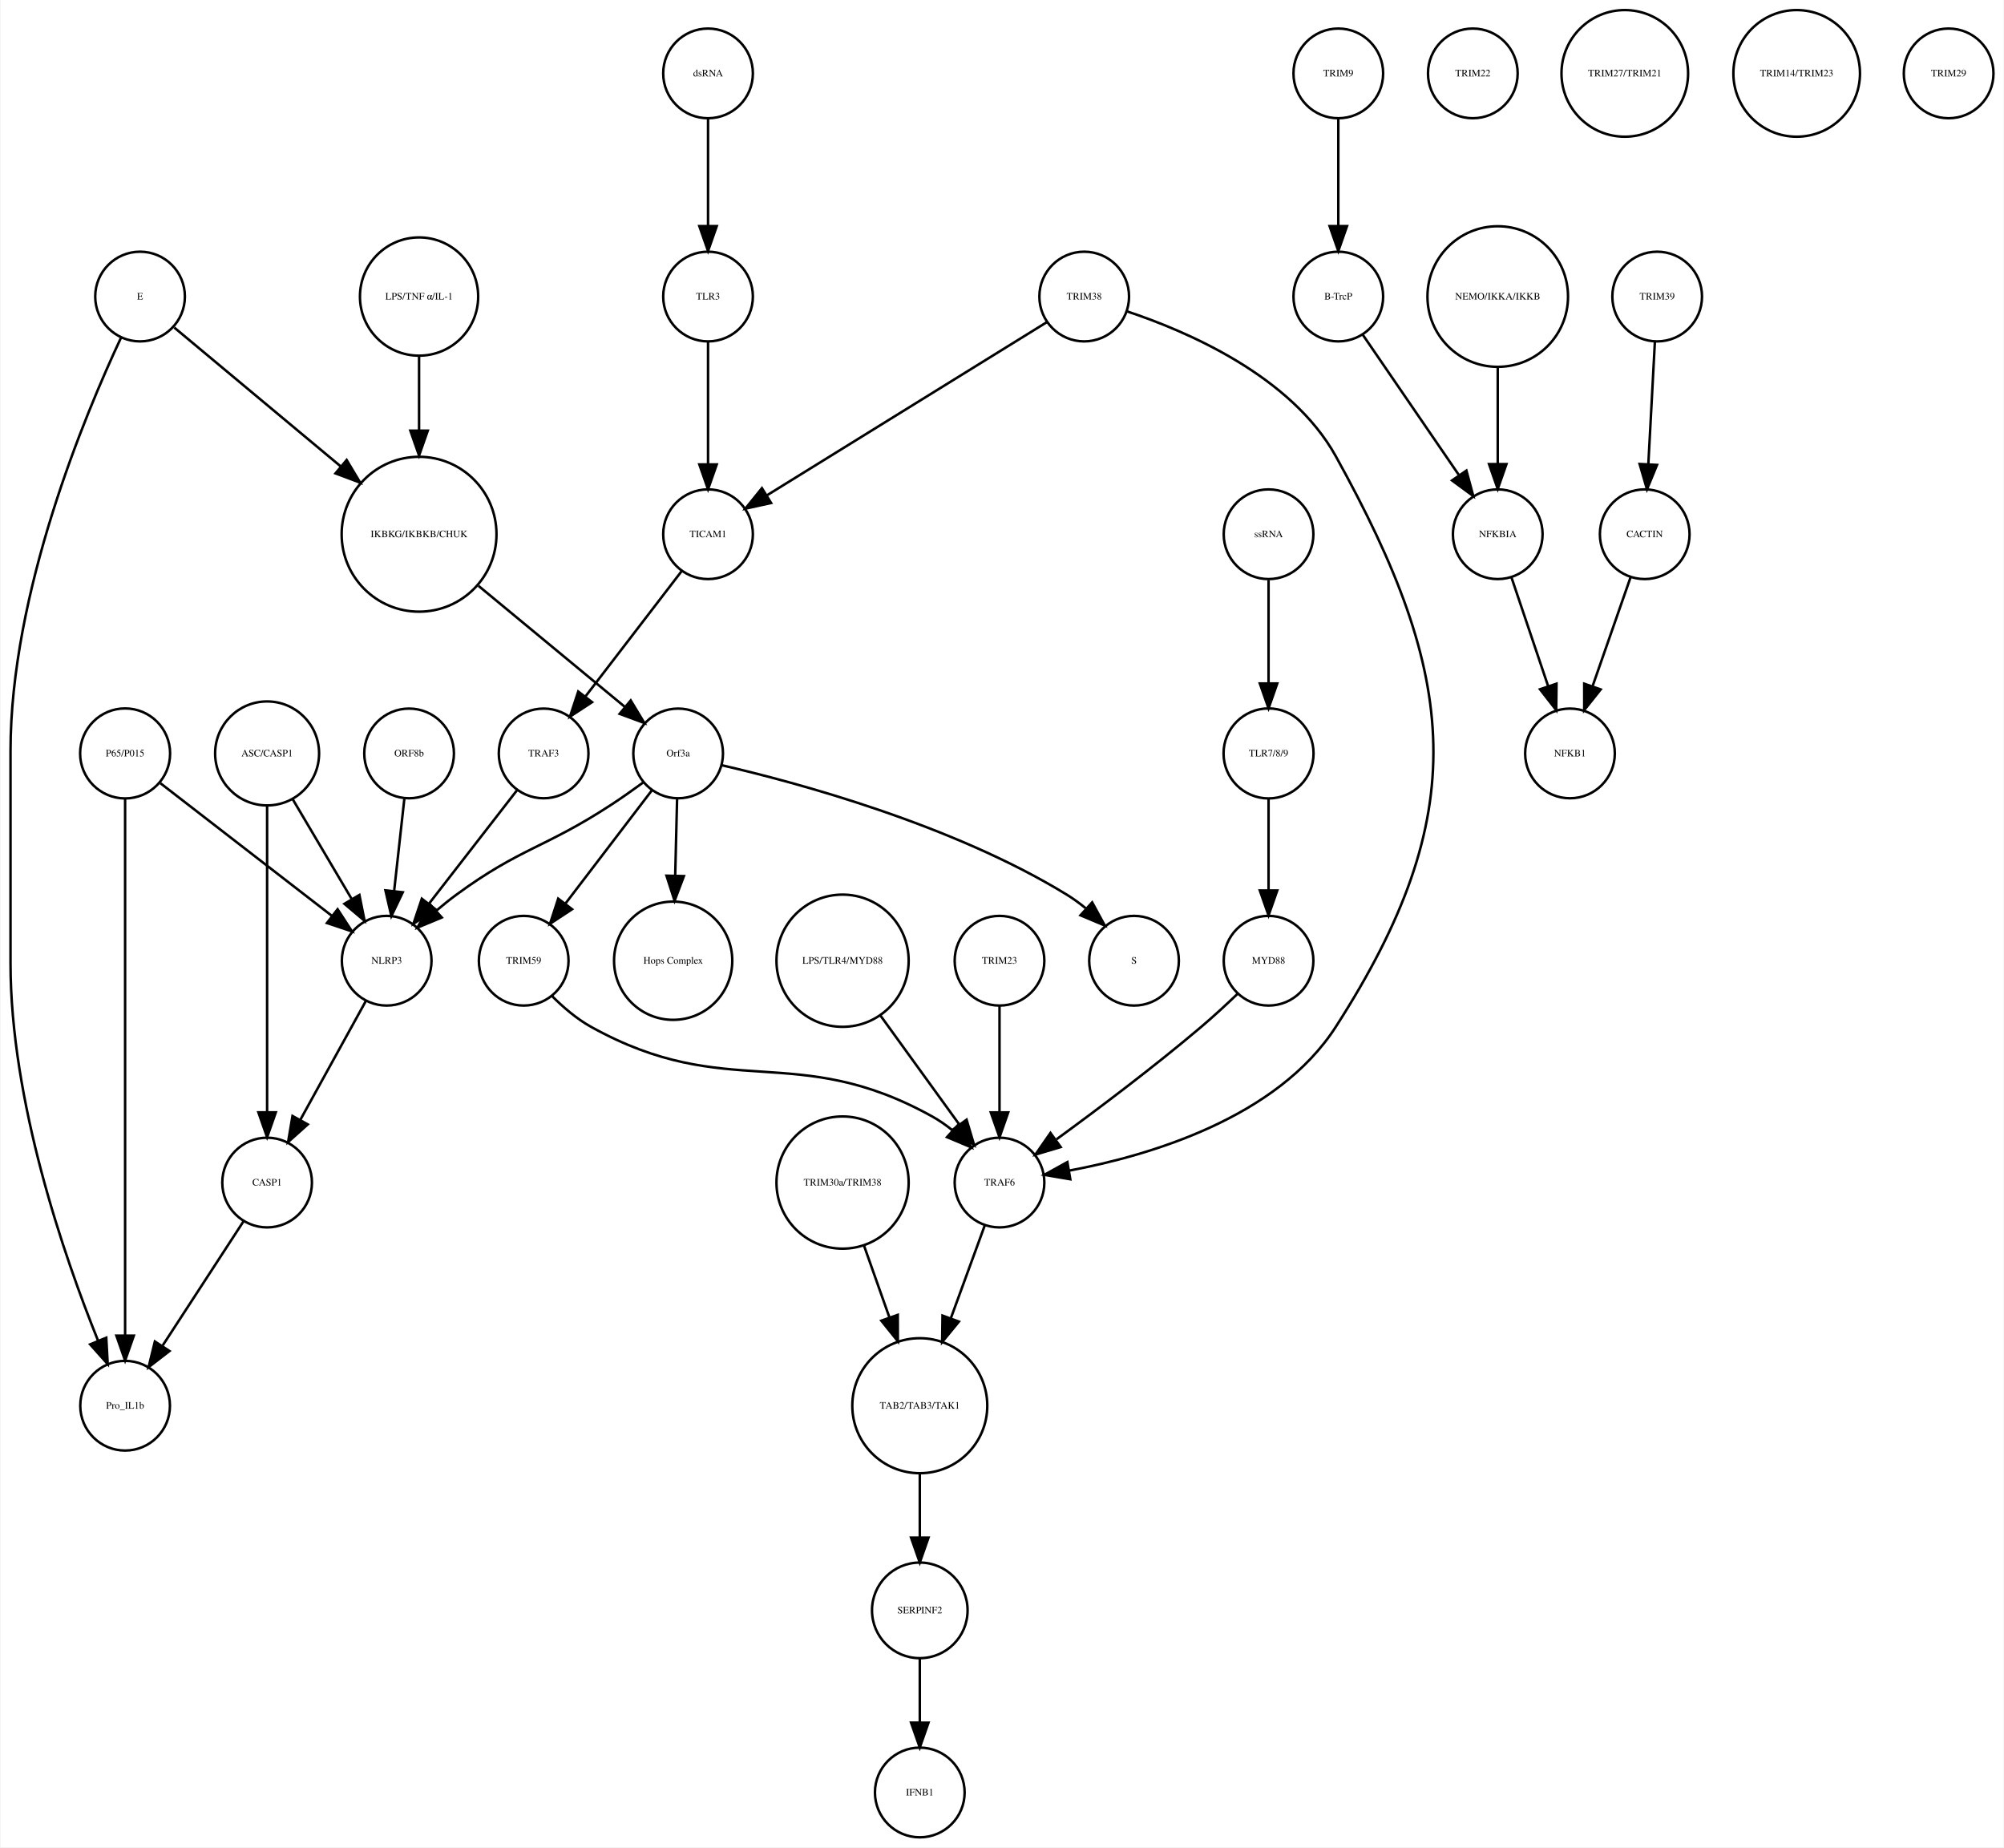
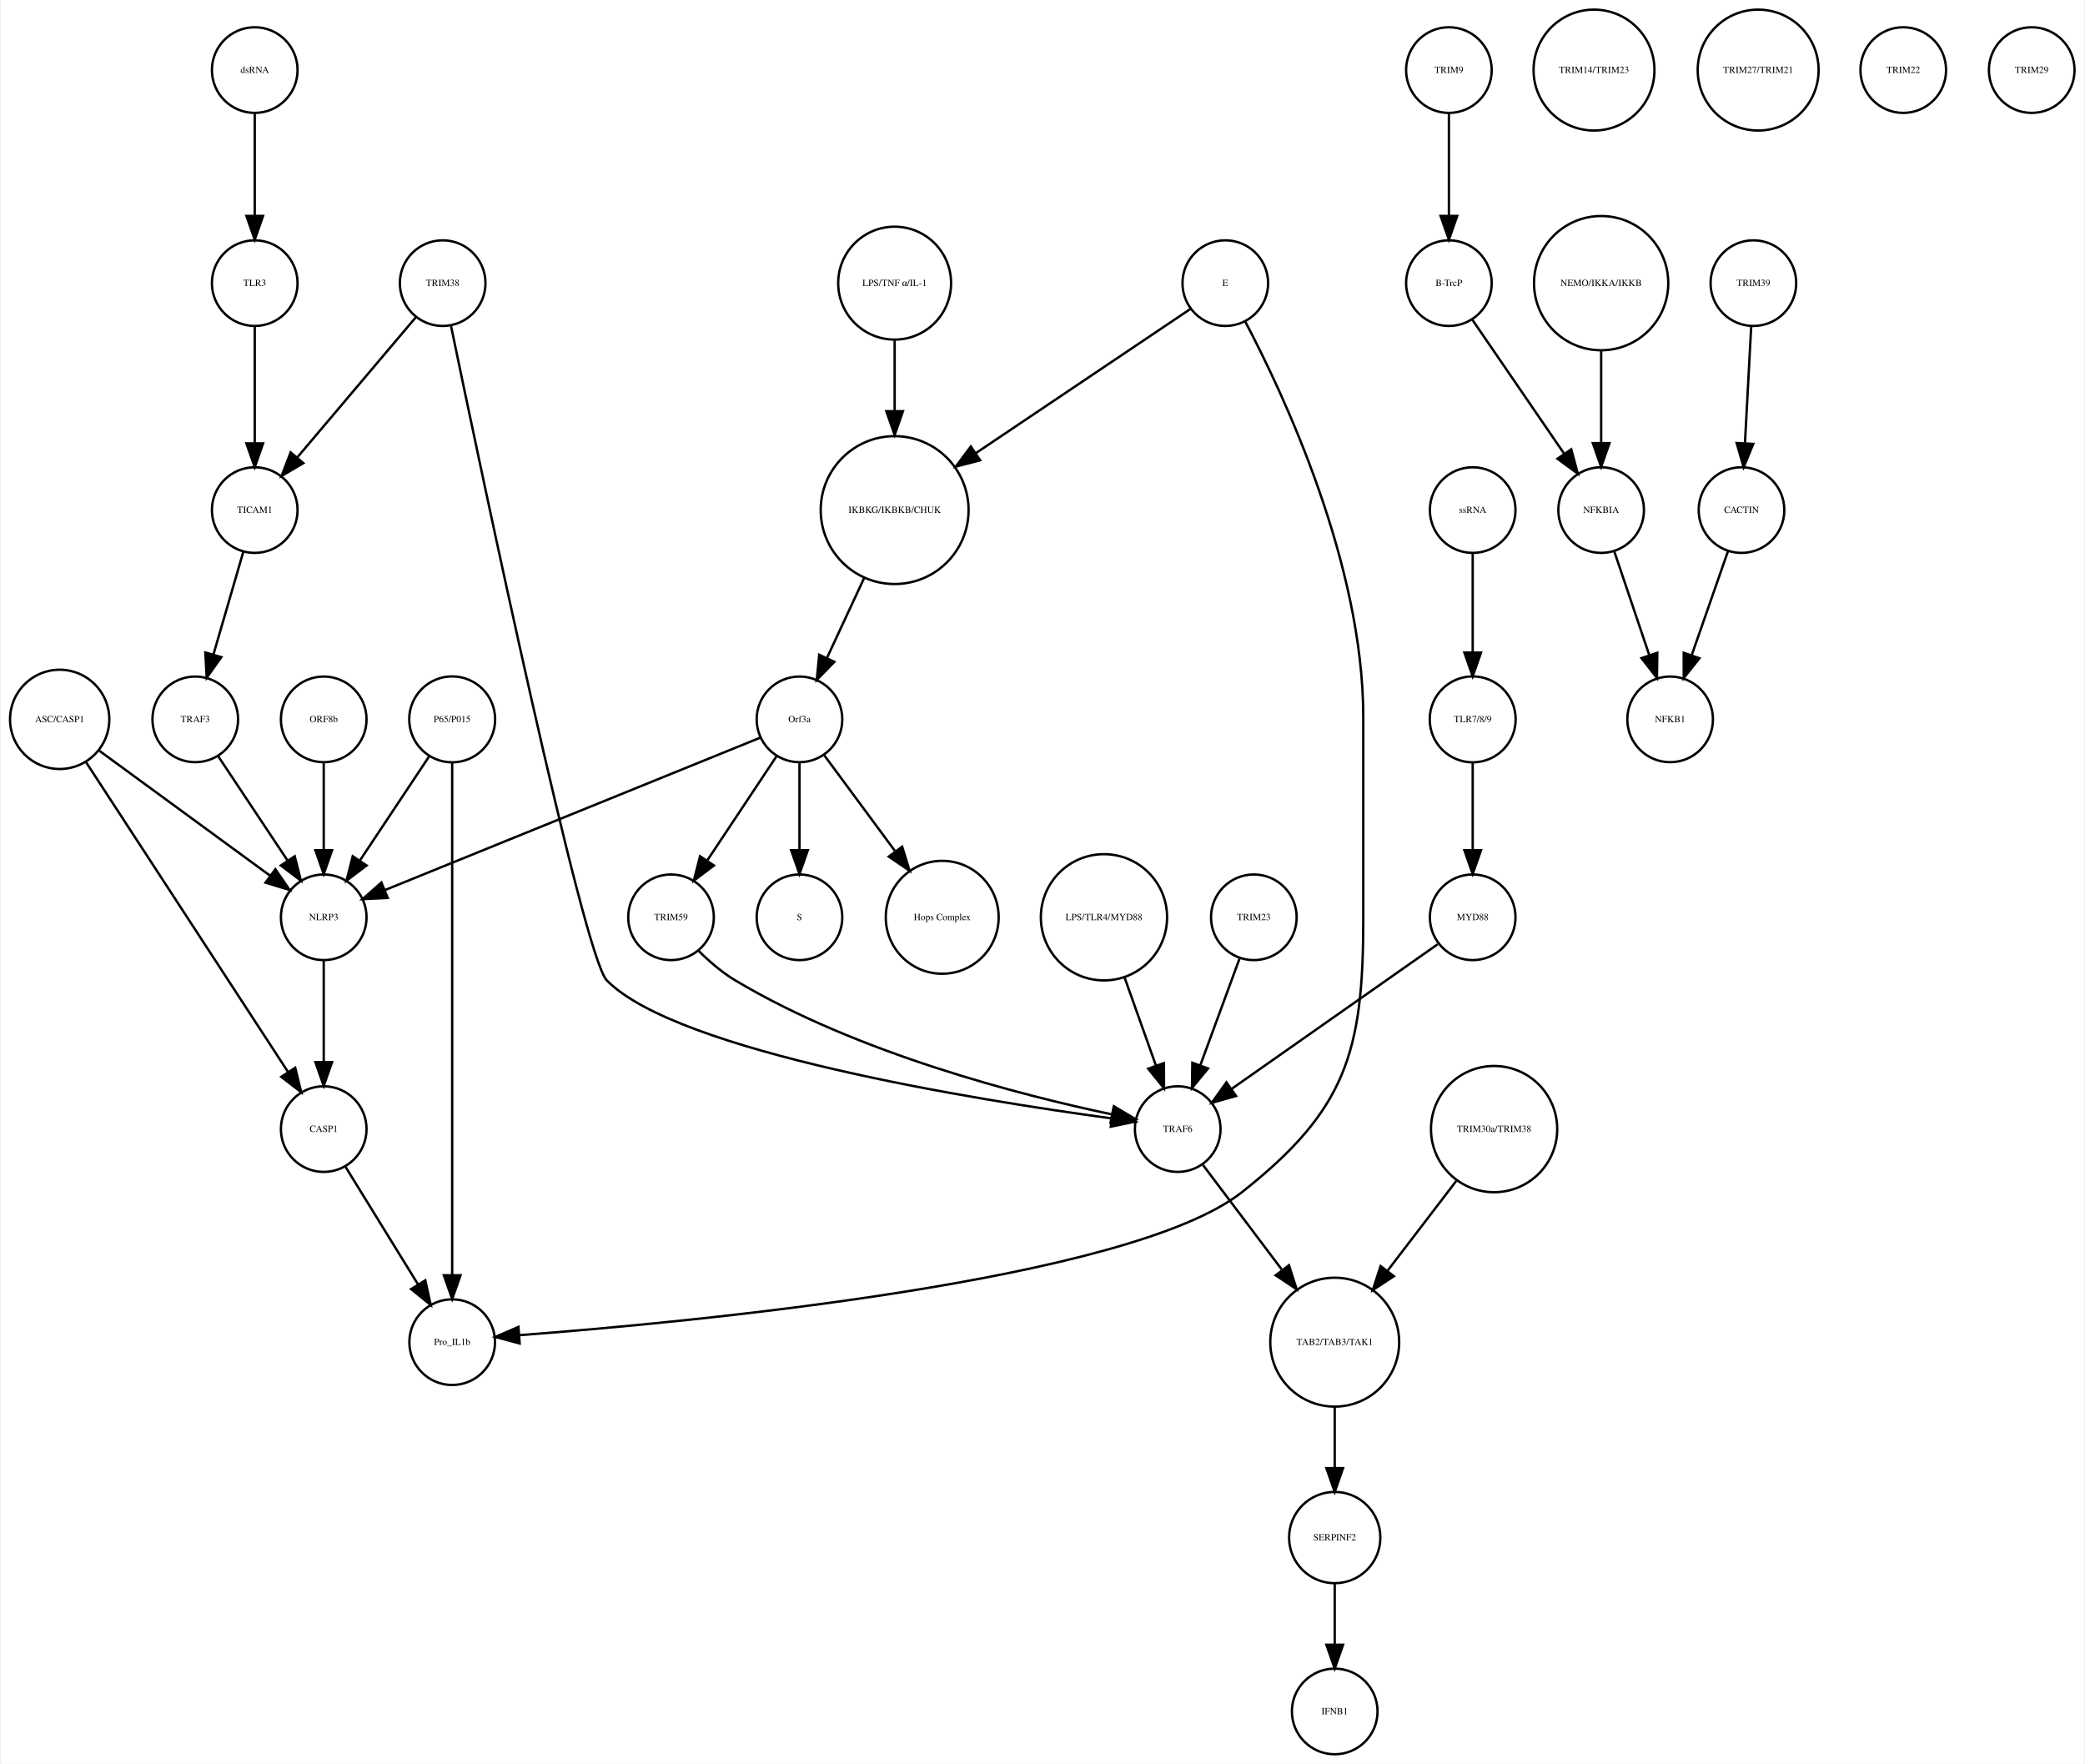
- <svg xmlns="http://www.w3.org/2000/svg" width="804pt" height="741pt" viewBox="0.00 0.00 804.00 741.41">
+ <svg xmlns="http://www.w3.org/2000/svg" width="876pt" height="741pt" viewBox="0.00 0.00 875.68 741.41">
  <g id="graph0" class="graph" transform="scale(1 1) rotate(0) translate(4 737.415)">
-     <polygon fill="white" stroke="none" points="-4,4 -4,-737.415 800,-737.415 800,4 -4,4" />
+     <polygon fill="white" stroke="none" points="-4,4 -4,-737.415 871.683,-737.415 871.683,4 -4,4" />
    <g id="node1" class="node">
-       <ellipse fill="none" stroke="black" cx="164" cy="-522.999" rx="31.08" ry="31.08" />
-       <text text-anchor="middle" x="164" y="-521.799" font-family="Times,serif" font-size="4.00">IKBKG/IKBKB/CHUK</text>
+       <ellipse fill="none" stroke="black" cx="371.683" cy="-522.999" rx="31.08" ry="31.08" />
+       <text text-anchor="middle" x="371.683" y="-521.799" font-family="Times,serif" font-size="4.00">IKBKG/IKBKB/CHUK</text>
    </g>
    <g id="node2" class="node">
-       <ellipse fill="none" stroke="black" cx="268" cy="-435.026" rx="18" ry="18" />
-       <text text-anchor="middle" x="268" y="-433.826" font-family="Times,serif" font-size="4.00">Orf3a</text>
+       <ellipse fill="none" stroke="black" cx="331.683" cy="-435.026" rx="18" ry="18" />
+       <text text-anchor="middle" x="331.683" y="-433.826" font-family="Times,serif" font-size="4.00">Orf3a</text>
    </g>
    <g id="edge1" class="edge">
-       <path fill="none" stroke="black" d="M187.86,-502.275C205.588,-487.62 229.561,-467.802 246.658,-453.669" />
-       <polygon fill="black" stroke="black" points="248.963,-456.304 254.441,-447.235 244.503,-450.909 248.963,-456.304" />
+       <path fill="none" stroke="black" d="M358.806,-494.323C353.822,-483.61 348.158,-471.437 343.3,-460.996" />
+       <polygon fill="black" stroke="black" points="346.33,-459.21 338.938,-451.62 339.983,-462.163 346.33,-459.21" />
    </g>
    <g id="node3" class="node">
-       <ellipse fill="none" stroke="black" cx="451" cy="-351.827" rx="18" ry="18" />
-       <text text-anchor="middle" x="451" y="-350.627" font-family="Times,serif" font-size="4.00">S</text>
+       <ellipse fill="none" stroke="black" cx="331.683" cy="-351.827" rx="18" ry="18" />
+       <text text-anchor="middle" x="331.683" y="-350.627" font-family="Times,serif" font-size="4.00">S</text>
    </g>
    <g id="edge2" class="edge">
-       <path fill="none" stroke="black" d="M285.417,-430.309C315.383,-423.386 377.91,-406.602 424,-378.343 426.577,-376.763 429.116,-374.906 431.544,-372.927" />
-       <polygon fill="black" stroke="black" points="434.193,-375.25 439.266,-365.949 429.5,-370.057 434.193,-375.25" />
+       <path fill="none" stroke="black" d="M331.683,-416.806C331.683,-406.148 331.683,-392.23 331.683,-380.097" />
+       <polygon fill="black" stroke="black" points="335.183,-380.022 331.683,-370.022 328.183,-380.022 335.183,-380.022" />
    </g>
    <g id="node9" class="node">
-       <ellipse fill="none" stroke="black" cx="266" cy="-351.827" rx="23.73" ry="23.73" />
-       <text text-anchor="middle" x="266" y="-350.627" font-family="Times,serif" font-size="4.00">Hops Complex</text>
+       <ellipse fill="none" stroke="black" cx="391.683" cy="-351.827" rx="23.73" ry="23.73" />
+       <text text-anchor="middle" x="391.683" y="-350.627" font-family="Times,serif" font-size="4.00">Hops Complex</text>
    </g>
    <g id="edge3" class="edge">
-       <path fill="none" stroke="black" d="M267.576,-416.806C267.356,-407.868 267.079,-396.636 266.819,-386.088" />
-       <polygon fill="black" stroke="black" points="270.313,-385.789 266.568,-375.878 263.315,-385.961 270.313,-385.789" />
+       <path fill="none" stroke="black" d="M342.134,-419.882C350.287,-408.85 361.85,-393.2 371.756,-379.794" />
+       <polygon fill="black" stroke="black" points="374.846,-381.502 377.974,-371.379 369.216,-377.342 374.846,-381.502" />
+     </g>
+     <g id="node29" class="node">
+       <ellipse fill="none" stroke="black" cx="131.683" cy="-351.827" rx="18" ry="18" />
+       <text text-anchor="middle" x="131.683" y="-350.627" font-family="Times,serif" font-size="4.00">NLRP3</text>
+     </g>
+     <g id="edge4" class="edge">
+       <path fill="none" stroke="black" d="M315.316,-427.381C280.583,-413.28 199.266,-380.265 157.478,-363.3" />
+       <polygon fill="black" stroke="black" points="158.577,-359.969 147.995,-359.45 155.944,-366.455 158.577,-359.969" />
+     </g>
+     <g id="node35" class="node">
+       <ellipse fill="none" stroke="black" cx="277.683" cy="-351.827" rx="18" ry="18" />
+       <text text-anchor="middle" x="277.683" y="-350.627" font-family="Times,serif" font-size="4.00">TRIM59</text>
+     </g>
+     <g id="edge5" class="edge">
+       <path fill="none" stroke="black" d="M322.029,-419.51C313.966,-407.385 302.324,-389.88 292.992,-375.847" />
+       <polygon fill="black" stroke="black" points="295.705,-373.607 287.253,-367.218 289.877,-377.483 295.705,-373.607" />
+     </g>
+     <g id="node4" class="node">
+       <ellipse fill="none" stroke="black" cx="604.683" cy="-707.959" rx="18" ry="18" />
+       <text text-anchor="middle" x="604.683" y="-706.759" font-family="Times,serif" font-size="4.00">TRIM9</text>
+     </g>
+     <g id="node5" class="node">
+       <ellipse fill="none" stroke="black" cx="604.683" cy="-618.396" rx="18" ry="18" />
+       <text text-anchor="middle" x="604.683" y="-617.196" font-family="Times,serif" font-size="4.00">B-TrcP</text>
+     </g>
+     <g id="edge6" class="edge">
+       <path fill="none" stroke="black" d="M604.683,-689.659C604.683,-677.426 604.683,-660.775 604.683,-646.753" />
+       <polygon fill="black" stroke="black" points="608.183,-646.659 604.683,-636.659 601.183,-646.659 608.183,-646.659" />
+     </g>
+     <g id="node10" class="node">
+       <ellipse fill="none" stroke="black" cx="668.683" cy="-522.999" rx="18" ry="18" />
+       <text text-anchor="middle" x="668.683" y="-521.799" font-family="Times,serif" font-size="4.00">NFKBIA</text>
+     </g>
+     <g id="edge7" class="edge">
+       <path fill="none" stroke="black" d="M614.403,-603.211C624.647,-588.262 640.937,-564.489 653.002,-546.883" />
+       <polygon fill="black" stroke="black" points="656.106,-548.545 658.871,-538.317 650.331,-544.588 656.106,-548.545" />
+     </g>
+     <g id="node6" class="node">
+       <ellipse fill="none" stroke="black" cx="732.683" cy="-618.396" rx="18" ry="18" />
+       <text text-anchor="middle" x="732.683" y="-617.196" font-family="Times,serif" font-size="4.00">TRIM39</text>
+     </g>
+     <g id="node7" class="node">
+       <ellipse fill="none" stroke="black" cx="727.683" cy="-522.999" rx="18" ry="18" />
+       <text text-anchor="middle" x="727.683" y="-521.799" font-family="Times,serif" font-size="4.00">CACTIN</text>
+     </g>
+     <g id="edge8" class="edge">
+       <path fill="none" stroke="black" d="M731.766,-600.265C731.033,-586.573 729.991,-567.12 729.144,-551.288" />
+       <polygon fill="black" stroke="black" points="732.624,-550.819 728.594,-541.021 725.634,-551.193 732.624,-550.819" />
+     </g>
+     <g id="node8" class="node">
+       <ellipse fill="none" stroke="black" cx="697.683" cy="-435.026" rx="18" ry="18" />
+       <text text-anchor="middle" x="697.683" y="-433.826" font-family="Times,serif" font-size="4.00">NFKB1</text>
+     </g>
+     <g id="edge9" class="edge">
+       <path fill="none" stroke="black" d="M722.04,-505.828C717.751,-493.538 711.764,-476.378 706.798,-462.149" />
+       <polygon fill="black" stroke="black" points="710.002,-460.705 703.402,-452.417 703.392,-463.012 710.002,-460.705" />
+     </g>
+     <g id="edge10" class="edge">
+       <path fill="none" stroke="black" d="M674.138,-505.828C678.283,-493.538 684.071,-476.378 688.871,-462.149" />
+       <polygon fill="black" stroke="black" points="692.274,-463.011 692.154,-452.417 685.641,-460.774 692.274,-463.011" />
+     </g>
+     <g id="node11" class="node">
+       <ellipse fill="none" stroke="black" cx="459.683" cy="-351.827" rx="26.533" ry="26.533" />
+       <text text-anchor="middle" x="459.683" y="-350.627" font-family="Times,serif" font-size="4.00">LPS/TLR4/MYD88</text>
+     </g>
+     <g id="node19" class="node">
+       <ellipse fill="none" stroke="black" cx="490.683" cy="-262.794" rx="18" ry="18" />
+       <text text-anchor="middle" x="490.683" y="-261.594" font-family="Times,serif" font-size="4.00">TRAF6</text>
+     </g>
+     <g id="edge11" class="edge">
+       <path fill="none" stroke="black" d="M468.318,-326.583C472.42,-315.068 477.325,-301.297 481.495,-289.59" />
+       <polygon fill="black" stroke="black" points="484.873,-290.536 484.931,-279.941 478.279,-288.187 484.873,-290.536" />
+     </g>
+     <g id="node12" class="node">
+       <ellipse fill="none" stroke="black" cx="522.683" cy="-351.827" rx="18" ry="18" />
+       <text text-anchor="middle" x="522.683" y="-350.627" font-family="Times,serif" font-size="4.00">TRIM23</text>
+     </g>
+     <g id="edge12" class="edge">
+       <path fill="none" stroke="black" d="M516.664,-334.457C512.016,-321.814 505.496,-304.082 500.15,-289.544" />
+       <polygon fill="black" stroke="black" points="503.411,-288.269 496.675,-280.091 496.841,-290.684 503.411,-288.269" />
+     </g>
+     <g id="node13" class="node">
+       <ellipse fill="none" stroke="black" cx="614.683" cy="-522.999" rx="18" ry="18" />
+       <text text-anchor="middle" x="614.683" y="-521.799" font-family="Times,serif" font-size="4.00">ssRNA</text>
+     </g>
+     <g id="node34" class="node">
+       <ellipse fill="none" stroke="black" cx="614.683" cy="-435.026" rx="18.062" ry="18.062" />
+       <text text-anchor="middle" x="614.683" y="-433.826" font-family="Times,serif" font-size="4.00">TLR7/8/9</text>
+     </g>
+     <g id="edge13" class="edge">
+       <path fill="none" stroke="black" d="M614.683,-504.601C614.683,-492.754 614.683,-476.83 614.683,-463.309" />
+       <polygon fill="black" stroke="black" points="618.183,-463.105 614.683,-453.105 611.183,-463.105 618.183,-463.105" />
    </g>
    <g id="node14" class="node">
-       <ellipse fill="none" stroke="black" cx="151" cy="-351.827" rx="18" ry="18" />
-       <text text-anchor="middle" x="151" y="-350.627" font-family="Times,serif" font-size="4.00">NLRP3</text>
-     </g>
-     <g id="edge4" class="edge">
-       <path fill="none" stroke="black" d="M253.902,-423.325C249.802,-420.33 245.276,-417.132 241,-414.343 214.312,-396.935 204.699,-397.181 179,-378.343 176.295,-376.36 173.556,-374.155 170.905,-371.894" />
-       <polygon fill="black" stroke="black" points="173.118,-369.177 163.333,-365.113 168.448,-374.392 173.118,-369.177" />
-     </g>
-     <g id="node29" class="node">
-       <ellipse fill="none" stroke="black" cx="206" cy="-351.827" rx="18" ry="18" />
-       <text text-anchor="middle" x="206" y="-350.627" font-family="Times,serif" font-size="4.00">TRIM59</text>
-     </g>
-     <g id="edge5" class="edge">
-       <path fill="none" stroke="black" d="M257.483,-420.252C247.952,-407.77 233.746,-389.165 222.67,-374.659" />
-       <polygon fill="black" stroke="black" points="225.42,-372.493 216.569,-366.669 219.856,-376.741 225.42,-372.493" />
-     </g>
-     <g id="node4" class="node">
-       <ellipse fill="none" stroke="black" cx="533" cy="-707.959" rx="18" ry="18" />
-       <text text-anchor="middle" x="533" y="-706.759" font-family="Times,serif" font-size="4.00">TRIM9</text>
-     </g>
-     <g id="node5" class="node">
-       <ellipse fill="none" stroke="black" cx="533" cy="-618.396" rx="18" ry="18" />
-       <text text-anchor="middle" x="533" y="-617.196" font-family="Times,serif" font-size="4.00">B-TrcP</text>
-     </g>
-     <g id="edge6" class="edge">
-       <path fill="none" stroke="black" d="M533,-689.659C533,-677.426 533,-660.775 533,-646.753" />
-       <polygon fill="black" stroke="black" points="536.5,-646.659 533,-636.659 529.5,-646.659 536.5,-646.659" />
+       <ellipse fill="none" stroke="black" cx="181.683" cy="-618.396" rx="18" ry="18" />
+       <text text-anchor="middle" x="181.683" y="-617.196" font-family="Times,serif" font-size="4.00">TRIM38</text>
+     </g>
+     <g id="edge14" class="edge">
+       <path fill="none" stroke="black" d="M185.135,-600.669C197.695,-540.127 240.738,-335.445 250.683,-325.31 280.329,-295.097 406.247,-274.98 462.885,-267.293" />
+       <polygon fill="black" stroke="black" points="463.474,-270.746 472.928,-265.962 462.555,-263.806 463.474,-270.746" />
+     </g>
+     <g id="node30" class="node">
+       <ellipse fill="none" stroke="black" cx="102.683" cy="-522.999" rx="18" ry="18" />
+       <text text-anchor="middle" x="102.683" y="-521.799" font-family="Times,serif" font-size="4.00">TICAM1</text>
+     </g>
+     <g id="edge15" class="edge">
+       <path fill="none" stroke="black" d="M170.364,-604.014C157.341,-588.617 135.789,-563.138 120.508,-545.072" />
+       <polygon fill="black" stroke="black" points="123.111,-542.73 113.981,-537.355 117.767,-547.251 123.111,-542.73" />
+     </g>
+     <g id="node15" class="node">
+       <ellipse fill="none" stroke="black" cx="102.683" cy="-618.396" rx="18" ry="18" />
+       <text text-anchor="middle" x="102.683" y="-617.196" font-family="Times,serif" font-size="4.00">TLR3</text>
+     </g>
+     <g id="edge16" class="edge">
+       <path fill="none" stroke="black" d="M102.683,-600.265C102.683,-586.573 102.683,-567.12 102.683,-551.288" />
+       <polygon fill="black" stroke="black" points="106.183,-551.02 102.683,-541.021 99.183,-551.021 106.183,-551.02" />
+     </g>
+     <g id="node16" class="node">
+       <ellipse fill="none" stroke="black" cx="131.683" cy="-435.026" rx="18" ry="18" />
+       <text text-anchor="middle" x="131.683" y="-433.826" font-family="Times,serif" font-size="4.00">ORF8b</text>
+     </g>
+     <g id="edge17" class="edge">
+       <path fill="none" stroke="black" d="M131.683,-416.806C131.683,-406.148 131.683,-392.23 131.683,-380.097" />
+       <polygon fill="black" stroke="black" points="135.183,-380.022 131.683,-370.022 128.183,-380.022 135.183,-380.022" />
    </g>
    <g id="node17" class="node">
-       <ellipse fill="none" stroke="black" cx="597" cy="-522.999" rx="18" ry="18" />
-       <text text-anchor="middle" x="597" y="-521.799" font-family="Times,serif" font-size="4.00">NFKBIA</text>
-     </g>
-     <g id="edge7" class="edge">
-       <path fill="none" stroke="black" d="M542.72,-603.211C552.964,-588.262 569.254,-564.489 581.319,-546.883" />
-       <polygon fill="black" stroke="black" points="584.423,-548.545 587.188,-538.317 578.648,-544.588 584.423,-548.545" />
-     </g>
-     <g id="node6" class="node">
-       <ellipse fill="none" stroke="black" cx="661" cy="-618.396" rx="18" ry="18" />
-       <text text-anchor="middle" x="661" y="-617.196" font-family="Times,serif" font-size="4.00">TRIM39</text>
-     </g>
-     <g id="node7" class="node">
-       <ellipse fill="none" stroke="black" cx="656" cy="-522.999" rx="18" ry="18" />
-       <text text-anchor="middle" x="656" y="-521.799" font-family="Times,serif" font-size="4.00">CACTIN</text>
-     </g>
-     <g id="edge8" class="edge">
-       <path fill="none" stroke="black" d="M660.083,-600.265C659.35,-586.573 658.308,-567.12 657.461,-551.288" />
-       <polygon fill="black" stroke="black" points="660.941,-550.819 656.911,-541.021 653.951,-551.193 660.941,-550.819" />
-     </g>
-     <g id="node8" class="node">
-       <ellipse fill="none" stroke="black" cx="626" cy="-435.026" rx="18" ry="18" />
-       <text text-anchor="middle" x="626" y="-433.826" font-family="Times,serif" font-size="4.00">NFKB1</text>
-     </g>
-     <g id="edge9" class="edge">
-       <path fill="none" stroke="black" d="M650.357,-505.828C646.069,-493.538 640.081,-476.378 635.115,-462.149" />
-       <polygon fill="black" stroke="black" points="638.319,-460.705 631.719,-452.417 631.71,-463.012 638.319,-460.705" />
-     </g>
-     <g id="node10" class="node">
-       <ellipse fill="none" stroke="black" cx="431" cy="-618.396" rx="18" ry="18" />
-       <text text-anchor="middle" x="431" y="-617.196" font-family="Times,serif" font-size="4.00">TRIM38</text>
+       <ellipse fill="none" stroke="black" cx="665.683" cy="-707.959" rx="25.412" ry="25.412" />
+       <text text-anchor="middle" x="665.683" y="-706.759" font-family="Times,serif" font-size="4.00">TRIM14/TRIM23</text>
+     </g>
+     <g id="node18" class="node">
+       <ellipse fill="none" stroke="black" cx="77.683" cy="-435.026" rx="18" ry="18" />
+       <text text-anchor="middle" x="77.683" y="-433.826" font-family="Times,serif" font-size="4.00">TRAF3</text>
+     </g>
+     <g id="edge18" class="edge">
+       <path fill="none" stroke="black" d="M87.337,-419.51C95.4,-407.385 107.042,-389.88 116.374,-375.847" />
+       <polygon fill="black" stroke="black" points="119.489,-377.483 122.112,-367.218 113.66,-373.607 119.489,-377.483" />
+     </g>
+     <g id="node32" class="node">
+       <ellipse fill="none" stroke="black" cx="556.683" cy="-173.231" rx="27.094" ry="27.094" />
+       <text text-anchor="middle" x="556.683" y="-172.031" font-family="Times,serif" font-size="4.00">TAB2/TAB3/TAK1</text>
+     </g>
+     <g id="edge19" class="edge">
+       <path fill="none" stroke="black" d="M501.287,-247.725C510.181,-235.925 523.186,-218.672 534.36,-203.847" />
+       <polygon fill="black" stroke="black" points="537.458,-205.551 540.682,-195.459 531.868,-201.338 537.458,-205.551" />
+     </g>
+     <g id="node20" class="node">
+       <ellipse fill="none" stroke="black" cx="371.683" cy="-618.396" rx="23.73" ry="23.73" />
+       <text text-anchor="middle" x="371.683" y="-617.196" font-family="Times,serif" font-size="4.00">LPS/TNF α/IL-1</text>
+     </g>
+     <g id="edge20" class="edge">
+       <path fill="none" stroke="black" d="M371.683,-594.309C371.683,-585.408 371.683,-574.955 371.683,-564.87" />
+       <polygon fill="black" stroke="black" points="375.183,-564.574 371.683,-554.574 368.183,-564.574 375.183,-564.574" />
+     </g>
+     <g id="node21" class="node">
+       <ellipse fill="none" stroke="black" cx="734.683" cy="-707.959" rx="25.412" ry="25.412" />
+       <text text-anchor="middle" x="734.683" y="-706.759" font-family="Times,serif" font-size="4.00">TRIM27/TRIM21</text>
+     </g>
+     <g id="node22" class="node">
+       <ellipse fill="none" stroke="black" cx="556.683" cy="-91.092" rx="19.184" ry="19.184" />
+       <text text-anchor="middle" x="556.683" y="-89.892" font-family="Times,serif" font-size="4.00">SERPINF2</text>
+     </g>
+     <g id="node23" class="node">
+       <ellipse fill="none" stroke="black" cx="556.683" cy="-18" rx="18" ry="18" />
+       <text text-anchor="middle" x="556.683" y="-16.8" font-family="Times,serif" font-size="4.00">IFNB1</text>
+     </g>
+     <g id="edge21" class="edge">
+       <path fill="none" stroke="black" d="M556.683,-71.784C556.683,-64.031 556.683,-54.836 556.683,-46.309" />
+       <polygon fill="black" stroke="black" points="560.183,-46.025 556.683,-36.026 553.183,-46.026 560.183,-46.025" />
+     </g>
+     <g id="node24" class="node">
+       <ellipse fill="none" stroke="black" cx="668.683" cy="-618.396" rx="28.215" ry="28.215" />
+       <text text-anchor="middle" x="668.683" y="-617.196" font-family="Times,serif" font-size="4.00">NEMO/IKKA/IKKB</text>
+     </g>
+     <g id="edge22" class="edge">
+       <path fill="none" stroke="black" d="M668.683,-590.13C668.683,-577.887 668.683,-563.475 668.683,-551.235" />
+       <polygon fill="black" stroke="black" points="672.183,-551.147 668.683,-541.147 665.183,-551.147 672.183,-551.147" />
    </g>
    <g id="node25" class="node">
-       <ellipse fill="none" stroke="black" cx="397" cy="-262.794" rx="18" ry="18" />
-       <text text-anchor="middle" x="397" y="-261.594" font-family="Times,serif" font-size="4.00">TRAF6</text>
-     </g>
-     <g id="edge11" class="edge">
-       <path fill="none" stroke="black" d="M448.045,-612.488C471.826,-604.614 514.057,-586.658 532,-554.288 581.339,-465.281 587.056,-410.9 532,-325.31 508.465,-288.723 457.218,-273.636 425.072,-267.605" />
-       <polygon fill="black" stroke="black" points="425.415,-264.113 414.97,-265.889 424.243,-271.015 425.415,-264.113" />
-     </g>
-     <g id="node35" class="node">
-       <ellipse fill="none" stroke="black" cx="280" cy="-522.999" rx="18" ry="18" />
-       <text text-anchor="middle" x="280" y="-521.799" font-family="Times,serif" font-size="4.00">TICAM1</text>
-     </g>
-     <g id="edge10" class="edge">
-       <path fill="none" stroke="black" d="M415.969,-608.099C389.626,-591.805 334.938,-557.979 303.538,-538.558" />
-       <polygon fill="black" stroke="black" points="305.316,-535.542 294.97,-533.258 301.633,-541.495 305.316,-535.542" />
-     </g>
-     <g id="node11" class="node">
-       <ellipse fill="none" stroke="black" cx="334" cy="-262.794" rx="26.533" ry="26.533" />
-       <text text-anchor="middle" x="334" y="-261.594" font-family="Times,serif" font-size="4.00">TRIM30a/TRIM38</text>
-     </g>
-     <g id="node34" class="node">
-       <ellipse fill="none" stroke="black" cx="365" cy="-173.231" rx="27.094" ry="27.094" />
-       <text text-anchor="middle" x="365" y="-172.031" font-family="Times,serif" font-size="4.00">TAB2/TAB3/TAK1</text>
-     </g>
-     <g id="edge12" class="edge">
-       <path fill="none" stroke="black" d="M342.635,-237.403C345.773,-228.539 349.382,-218.347 352.771,-208.772" />
-       <polygon fill="black" stroke="black" points="356.158,-209.694 356.196,-199.099 349.559,-207.358 356.158,-209.694" />
-     </g>
-     <g id="node12" class="node">
-       <ellipse fill="none" stroke="black" cx="365" cy="-91.092" rx="19.184" ry="19.184" />
-       <text text-anchor="middle" x="365" y="-89.892" font-family="Times,serif" font-size="4.00">SERPINF2</text>
+       <ellipse fill="none" stroke="black" cx="614.683" cy="-351.827" rx="18" ry="18" />
+       <text text-anchor="middle" x="614.683" y="-350.627" font-family="Times,serif" font-size="4.00">MYD88</text>
+     </g>
+     <g id="edge23" class="edge">
+       <path fill="none" stroke="black" d="M599.972,-340.501C578.509,-325.437 538.432,-297.308 513.231,-279.62" />
+       <polygon fill="black" stroke="black" points="515.188,-276.718 504.992,-273.837 511.167,-282.447 515.188,-276.718" />
+     </g>
+     <g id="node26" class="node">
+       <ellipse fill="none" stroke="black" cx="185.683" cy="-435.026" rx="18.062" ry="18.062" />
+       <text text-anchor="middle" x="185.683" y="-433.826" font-family="Times,serif" font-size="4.00">P65/P015</text>
+     </g>
+     <g id="node28" class="node">
+       <ellipse fill="none" stroke="black" cx="185.683" cy="-173.231" rx="18" ry="18" />
+       <text text-anchor="middle" x="185.683" y="-172.031" font-family="Times,serif" font-size="4.00">Pro_IL1b</text>
+     </g>
+     <g id="edge25" class="edge">
+       <path fill="none" stroke="black" d="M185.683,-416.98C185.683,-372.941 185.683,-255.078 185.683,-201.461" />
+       <polygon fill="black" stroke="black" points="189.183,-201.339 185.683,-191.339 182.183,-201.339 189.183,-201.339" />
+     </g>
+     <g id="edge24" class="edge">
+       <path fill="none" stroke="black" d="M176.029,-419.51C167.966,-407.385 156.324,-389.88 146.992,-375.847" />
+       <polygon fill="black" stroke="black" points="149.705,-373.607 141.253,-367.218 143.877,-377.483 149.705,-373.607" />
    </g>
    <g id="node27" class="node">
-       <ellipse fill="none" stroke="black" cx="365" cy="-18" rx="18" ry="18" />
-       <text text-anchor="middle" x="365" y="-16.8" font-family="Times,serif" font-size="4.00">IFNB1</text>
-     </g>
-     <g id="edge13" class="edge">
-       <path fill="none" stroke="black" d="M365,-71.784C365,-64.031 365,-54.836 365,-46.309" />
-       <polygon fill="black" stroke="black" points="368.5,-46.025 365,-36.026 361.5,-46.026 368.5,-46.025" />
-     </g>
-     <g id="node13" class="node">
-       <ellipse fill="none" stroke="black" cx="103" cy="-262.794" rx="18" ry="18" />
-       <text text-anchor="middle" x="103" y="-261.594" font-family="Times,serif" font-size="4.00">CASP1</text>
-     </g>
-     <g id="node22" class="node">
-       <ellipse fill="none" stroke="black" cx="46" cy="-173.231" rx="18" ry="18" />
-       <text text-anchor="middle" x="46" y="-172.031" font-family="Times,serif" font-size="4.00">Pro_IL1b</text>
-     </g>
-     <g id="edge14" class="edge">
-       <path fill="none" stroke="black" d="M93.588,-247.335C84.759,-233.772 71.408,-213.262 61.092,-197.415" />
-       <polygon fill="black" stroke="black" points="63.815,-195.183 55.426,-188.711 57.949,-199.002 63.815,-195.183" />
-     </g>
-     <g id="edge15" class="edge">
-       <path fill="none" stroke="black" d="M142.639,-335.667C135.388,-322.519 124.763,-303.254 116.338,-287.978" />
-       <polygon fill="black" stroke="black" points="119.32,-286.138 111.426,-279.072 113.191,-289.519 119.32,-286.138" />
-     </g>
-     <g id="node15" class="node">
-       <ellipse fill="none" stroke="black" cx="280" cy="-707.959" rx="18" ry="18" />
-       <text text-anchor="middle" x="280" y="-706.759" font-family="Times,serif" font-size="4.00">dsRNA</text>
-     </g>
-     <g id="node26" class="node">
-       <ellipse fill="none" stroke="black" cx="280" cy="-618.396" rx="18" ry="18" />
-       <text text-anchor="middle" x="280" y="-617.196" font-family="Times,serif" font-size="4.00">TLR3</text>
-     </g>
-     <g id="edge16" class="edge">
-       <path fill="none" stroke="black" d="M280,-689.659C280,-677.426 280,-660.775 280,-646.753" />
-       <polygon fill="black" stroke="black" points="283.5,-646.659 280,-636.659 276.5,-646.659 283.5,-646.659" />
-     </g>
-     <g id="node16" class="node">
-       <ellipse fill="none" stroke="black" cx="52" cy="-618.396" rx="18" ry="18" />
-       <text text-anchor="middle" x="52" y="-617.196" font-family="Times,serif" font-size="4.00">E</text>
-     </g>
-     <g id="edge17" class="edge">
-       <path fill="none" stroke="black" d="M65.733,-605.943C82.277,-592.148 110.586,-568.54 132.583,-550.198" />
-       <polygon fill="black" stroke="black" points="134.929,-552.798 140.367,-543.706 130.446,-547.422 134.929,-552.798" />
-     </g>
-     <g id="edge18" class="edge">
-       <path fill="none" stroke="black" d="M44.327,-601.816C29.863,-570.964 0,-499.574 0,-436.026 0,-436.026 0,-436.026 0,-350.827 0,-295.413 21.473,-233.285 35.077,-199.484" />
-       <polygon fill="black" stroke="black" points="38.435,-200.521 39.014,-189.942 31.964,-197.851 38.435,-200.521" />
-     </g>
-     <g id="edge19" class="edge">
-       <path fill="none" stroke="black" d="M602.455,-505.828C606.6,-493.538 612.389,-476.378 617.188,-462.149" />
-       <polygon fill="black" stroke="black" points="620.591,-463.011 620.471,-452.417 613.958,-460.774 620.591,-463.011" />
-     </g>
-     <g id="node18" class="node">
-       <ellipse fill="none" stroke="black" cx="46" cy="-435.026" rx="18.062" ry="18.062" />
-       <text text-anchor="middle" x="46" y="-433.826" font-family="Times,serif" font-size="4.00">P65/P015</text>
-     </g>
-     <g id="edge20" class="edge">
-       <path fill="none" stroke="black" d="M60.161,-423.075C77.872,-409.379 108.385,-385.783 129.112,-369.753" />
-       <polygon fill="black" stroke="black" points="131.294,-372.491 137.064,-363.604 127.012,-366.953 131.294,-372.491" />
-     </g>
-     <g id="edge21" class="edge">
-       <path fill="none" stroke="black" d="M46,-416.98C46,-372.941 46,-255.078 46,-201.461" />
-       <polygon fill="black" stroke="black" points="49.5,-201.339 46,-191.339 42.5,-201.339 49.5,-201.339" />
-     </g>
-     <g id="node19" class="node">
-       <ellipse fill="none" stroke="black" cx="214" cy="-435.026" rx="18" ry="18" />
-       <text text-anchor="middle" x="214" y="-433.826" font-family="Times,serif" font-size="4.00">TRAF3</text>
-     </g>
-     <g id="edge22" class="edge">
-       <path fill="none" stroke="black" d="M203.313,-420.252C193.629,-407.77 179.194,-389.165 167.939,-374.659" />
-       <polygon fill="black" stroke="black" points="170.635,-372.424 161.74,-366.669 165.104,-376.715 170.635,-372.424" />
-     </g>
-     <g id="node20" class="node">
-       <ellipse fill="none" stroke="black" cx="505" cy="-351.827" rx="18" ry="18" />
-       <text text-anchor="middle" x="505" y="-350.627" font-family="Times,serif" font-size="4.00">MYD88</text>
-     </g>
-     <g id="edge23" class="edge">
-       <path fill="none" stroke="black" d="M492.621,-338.596C488.115,-334.288 482.919,-329.482 478,-325.31 459.023,-309.218 436.397,-292.204 419.888,-280.158" />
-       <polygon fill="black" stroke="black" points="421.559,-277.046 411.408,-274.014 417.453,-282.715 421.559,-277.046" />
-     </g>
-     <g id="node21" class="node">
-       <ellipse fill="none" stroke="black" cx="505" cy="-522.999" rx="18" ry="18" />
-       <text text-anchor="middle" x="505" y="-521.799" font-family="Times,serif" font-size="4.00">ssRNA</text>
+       <ellipse fill="none" stroke="black" cx="20.683" cy="-435.026" rx="20.867" ry="20.867" />
+       <text text-anchor="middle" x="20.683" y="-433.826" font-family="Times,serif" font-size="4.00">ASC/CASP1</text>
+     </g>
+     <g id="edge26" class="edge">
+       <path fill="none" stroke="black" d="M37.061,-422.045C56.142,-408.087 87.776,-384.946 109.161,-369.303" />
+       <polygon fill="black" stroke="black" points="111.352,-372.036 117.356,-363.307 107.219,-366.387 111.352,-372.036" />
+     </g>
+     <g id="node37" class="node">
+       <ellipse fill="none" stroke="black" cx="131.683" cy="-262.794" rx="18" ry="18" />
+       <text text-anchor="middle" x="131.683" y="-261.594" font-family="Times,serif" font-size="4.00">CASP1</text>
+     </g>
+     <g id="edge27" class="edge">
+       <path fill="none" stroke="black" d="M31.528,-417.394C51.459,-386.828 93.943,-321.672 116.645,-286.856" />
+       <polygon fill="black" stroke="black" points="119.697,-288.584 122.227,-278.295 113.834,-284.76 119.697,-288.584" />
+     </g>
+     <g id="edge28" class="edge">
+       <path fill="none" stroke="black" d="M131.683,-333.632C131.683,-321.473 131.683,-304.923 131.683,-290.986" />
+       <polygon fill="black" stroke="black" points="135.183,-290.953 131.683,-280.953 128.183,-290.953 135.183,-290.953" />
+     </g>
+     <g id="edge29" class="edge">
+       <path fill="none" stroke="black" d="M97.863,-505.422C94.3,-493.172 89.379,-476.249 85.289,-462.182" />
+       <polygon fill="black" stroke="black" points="88.641,-461.177 82.488,-452.552 81.92,-463.131 88.641,-461.177" />
+     </g>
+     <g id="node31" class="node">
+       <ellipse fill="none" stroke="black" cx="102.683" cy="-707.959" rx="18" ry="18" />
+       <text text-anchor="middle" x="102.683" y="-706.759" font-family="Times,serif" font-size="4.00">dsRNA</text>
+     </g>
+     <g id="edge30" class="edge">
+       <path fill="none" stroke="black" d="M102.683,-689.659C102.683,-677.426 102.683,-660.775 102.683,-646.753" />
+       <polygon fill="black" stroke="black" points="106.183,-646.659 102.683,-636.659 99.183,-646.659 106.183,-646.659" />
+     </g>
+     <g id="edge31" class="edge">
+       <path fill="none" stroke="black" d="M556.683,-145.99C556.683,-137.774 556.683,-128.673 556.683,-120.325" />
+       <polygon fill="black" stroke="black" points="560.183,-120.277 556.683,-110.277 553.183,-120.277 560.183,-120.277" />
    </g>
    <g id="node33" class="node">
-       <ellipse fill="none" stroke="black" cx="505" cy="-435.026" rx="18.062" ry="18.062" />
-       <text text-anchor="middle" x="505" y="-433.826" font-family="Times,serif" font-size="4.00">TLR7/8/9</text>
-     </g>
-     <g id="edge24" class="edge">
-       <path fill="none" stroke="black" d="M505,-504.601C505,-492.754 505,-476.83 505,-463.309" />
-       <polygon fill="black" stroke="black" points="508.5,-463.105 505,-453.105 501.5,-463.105 508.5,-463.105" />
-     </g>
-     <g id="node23" class="node">
-       <ellipse fill="none" stroke="black" cx="334" cy="-351.827" rx="26.533" ry="26.533" />
-       <text text-anchor="middle" x="334" y="-350.627" font-family="Times,serif" font-size="4.00">LPS/TLR4/MYD88</text>
-     </g>
-     <g id="edge25" class="edge">
-       <path fill="none" stroke="black" d="M349.251,-329.759C358.81,-316.553 371.118,-299.549 380.844,-286.113" />
-       <polygon fill="black" stroke="black" points="383.779,-288.027 386.808,-277.874 378.109,-283.922 383.779,-288.027" />
-     </g>
-     <g id="node24" class="node">
-       <ellipse fill="none" stroke="black" cx="160" cy="-435.026" rx="18" ry="18" />
-       <text text-anchor="middle" x="160" y="-433.826" font-family="Times,serif" font-size="4.00">ORF8b</text>
-     </g>
-     <g id="edge26" class="edge">
-       <path fill="none" stroke="black" d="M158.091,-416.806C156.902,-406.076 155.346,-392.041 153.995,-379.852" />
-       <polygon fill="black" stroke="black" points="157.455,-379.298 152.875,-369.744 150.498,-380.069 157.455,-379.298" />
-     </g>
-     <g id="edge27" class="edge">
-       <path fill="none" stroke="black" d="M391.131,-245.733C387.306,-235.268 382.17,-221.213 377.463,-208.333" />
-       <polygon fill="black" stroke="black" points="380.696,-206.984 373.976,-198.793 374.121,-209.387 380.696,-206.984" />
-     </g>
-     <g id="edge28" class="edge">
-       <path fill="none" stroke="black" d="M280,-600.265C280,-586.573 280,-567.12 280,-551.288" />
-       <polygon fill="black" stroke="black" points="283.5,-551.02 280,-541.021 276.5,-551.021 283.5,-551.02" />
-     </g>
-     <g id="node28" class="node">
-       <ellipse fill="none" stroke="black" cx="164" cy="-618.396" rx="23.73" ry="23.73" />
-       <text text-anchor="middle" x="164" y="-617.196" font-family="Times,serif" font-size="4.00">LPS/TNF α/IL-1</text>
-     </g>
-     <g id="edge29" class="edge">
-       <path fill="none" stroke="black" d="M164,-594.309C164,-585.408 164,-574.955 164,-564.87" />
-       <polygon fill="black" stroke="black" points="167.5,-564.574 164,-554.574 160.5,-564.574 167.5,-564.574" />
-     </g>
-     <g id="edge30" class="edge">
-       <path fill="none" stroke="black" d="M217.313,-337.703C221.795,-333.205 227.249,-328.505 233,-325.31 288.035,-294.738 314.965,-319.883 370,-289.31 372.786,-287.763 375.502,-285.863 378.071,-283.803" />
-       <polygon fill="black" stroke="black" points="380.616,-286.22 385.687,-276.918 375.921,-281.028 380.616,-286.22" />
-     </g>
-     <g id="node30" class="node">
-       <ellipse fill="none" stroke="black" cx="597" cy="-618.396" rx="28.215" ry="28.215" />
-       <text text-anchor="middle" x="597" y="-617.196" font-family="Times,serif" font-size="4.00">NEMO/IKKA/IKKB</text>
-     </g>
-     <g id="edge31" class="edge">
-       <path fill="none" stroke="black" d="M597,-590.13C597,-577.887 597,-563.475 597,-551.235" />
-       <polygon fill="black" stroke="black" points="600.5,-551.147 597,-541.147 593.5,-551.147 600.5,-551.147" />
-     </g>
-     <g id="node31" class="node">
-       <ellipse fill="none" stroke="black" cx="587" cy="-707.959" rx="18" ry="18" />
-       <text text-anchor="middle" x="587" y="-706.759" font-family="Times,serif" font-size="4.00">TRIM22</text>
-     </g>
-     <g id="node32" class="node">
-       <ellipse fill="none" stroke="black" cx="397" cy="-351.827" rx="18" ry="18" />
-       <text text-anchor="middle" x="397" y="-350.627" font-family="Times,serif" font-size="4.00">TRIM23</text>
+       <ellipse fill="none" stroke="black" cx="623.683" cy="-262.794" rx="26.533" ry="26.533" />
+       <text text-anchor="middle" x="623.683" y="-261.594" font-family="Times,serif" font-size="4.00">TRIM30a/TRIM38</text>
    </g>
    <g id="edge32" class="edge">
-       <path fill="none" stroke="black" d="M397,-333.632C397,-321.473 397,-304.923 397,-290.986" />
-       <polygon fill="black" stroke="black" points="400.5,-290.953 397,-280.953 393.5,-290.953 400.5,-290.953" />
+       <path fill="none" stroke="black" d="M607.805,-241.043C599.19,-229.784 588.401,-215.684 578.958,-203.343" />
+       <polygon fill="black" stroke="black" points="581.536,-200.951 572.679,-195.136 575.976,-205.205 581.536,-200.951" />
    </g>
    <g id="edge33" class="edge">
-       <path fill="none" stroke="black" d="M505,-416.806C505,-406.148 505,-392.23 505,-380.097" />
-       <polygon fill="black" stroke="black" points="508.5,-380.022 505,-370.022 501.5,-380.022 508.5,-380.022" />
+       <path fill="none" stroke="black" d="M614.683,-416.806C614.683,-406.148 614.683,-392.23 614.683,-380.097" />
+       <polygon fill="black" stroke="black" points="618.183,-380.022 614.683,-370.022 611.183,-380.022 618.183,-380.022" />
    </g>
    <g id="edge34" class="edge">
-       <path fill="none" stroke="black" d="M365,-145.99C365,-137.774 365,-128.673 365,-120.325" />
-       <polygon fill="black" stroke="black" points="368.5,-120.277 365,-110.277 361.5,-120.277 368.5,-120.277" />
+       <path fill="none" stroke="black" d="M289.108,-337.896C293.601,-333.419 299.035,-328.683 304.683,-325.31 356.113,-294.602 424.809,-277.031 462.675,-269.055" />
+       <polygon fill="black" stroke="black" points="463.838,-272.391 472.941,-266.97 462.444,-265.531 463.838,-272.391" />
+     </g>
+     <g id="node36" class="node">
+       <ellipse fill="none" stroke="black" cx="795.683" cy="-707.959" rx="18" ry="18" />
+       <text text-anchor="middle" x="795.683" y="-706.759" font-family="Times,serif" font-size="4.00">TRIM22</text>
    </g>
    <g id="edge35" class="edge">
-       <path fill="none" stroke="black" d="M269.396,-508.186C259.004,-494.649 243.002,-473.805 230.864,-457.993" />
-       <polygon fill="black" stroke="black" points="233.443,-455.606 224.578,-449.805 227.891,-459.868 233.443,-455.606" />
-     </g>
-     <g id="node36" class="node">
-       <ellipse fill="none" stroke="black" cx="648" cy="-707.959" rx="25.412" ry="25.412" />
-       <text text-anchor="middle" x="648" y="-706.759" font-family="Times,serif" font-size="4.00">TRIM27/TRIM21</text>
-     </g>
-     <g id="node37" class="node">
-       <ellipse fill="none" stroke="black" cx="103" cy="-435.026" rx="20.867" ry="20.867" />
-       <text text-anchor="middle" x="103" y="-433.826" font-family="Times,serif" font-size="4.00">ASC/CASP1</text>
+       <path fill="none" stroke="black" d="M140.843,-246.94C149.194,-233.398 161.667,-213.174 171.339,-197.49" />
+       <polygon fill="black" stroke="black" points="174.388,-199.214 176.658,-188.865 168.43,-195.54 174.388,-199.214" />
+     </g>
+     <g id="node38" class="node">
+       <ellipse fill="none" stroke="black" cx="510.683" cy="-618.396" rx="18" ry="18" />
+       <text text-anchor="middle" x="510.683" y="-617.196" font-family="Times,serif" font-size="4.00">E</text>
+     </g>
+     <g id="edge37" class="edge">
+       <path fill="none" stroke="black" d="M496.07,-607.577C474.846,-593.316 434.871,-566.456 405.956,-547.027" />
+       <polygon fill="black" stroke="black" points="407.622,-543.93 397.37,-541.258 403.718,-549.741 407.622,-543.93" />
    </g>
    <g id="edge36" class="edge">
-       <path fill="none" stroke="black" d="M103,-414.165C103,-383.775 103,-325.648 103,-291.246" />
-       <polygon fill="black" stroke="black" points="106.5,-290.975 103,-280.975 99.5,-290.975 106.5,-290.975" />
-     </g>
-     <g id="edge37" class="edge">
-       <path fill="none" stroke="black" d="M113.18,-416.806C120.089,-405.118 129.316,-389.509 136.926,-376.635" />
-       <polygon fill="black" stroke="black" points="140.05,-378.228 142.126,-367.838 134.024,-374.666 140.05,-378.228" />
-     </g>
-     <g id="node38" class="node">
-       <ellipse fill="none" stroke="black" cx="717" cy="-707.959" rx="25.412" ry="25.412" />
-       <text text-anchor="middle" x="717" y="-706.759" font-family="Times,serif" font-size="4.00">TRIM14/TRIM23</text>
+       <path fill="none" stroke="black" d="M518.993,-602.39C535.03,-571.981 568.683,-500.491 568.683,-436.026 568.683,-436.026 568.683,-436.026 568.683,-350.827 568.683,-295.098 561.422,-270.812 517.683,-236.277 470.407,-198.95 285.176,-181.573 213.872,-176.167" />
+       <polygon fill="black" stroke="black" points="214.056,-172.671 203.826,-175.427 213.542,-179.652 214.056,-172.671" />
    </g>
    <g id="node39" class="node">
-       <ellipse fill="none" stroke="black" cx="778" cy="-707.959" rx="18" ry="18" />
-       <text text-anchor="middle" x="778" y="-706.759" font-family="Times,serif" font-size="4.00">TRIM29</text>
+       <ellipse fill="none" stroke="black" cx="849.683" cy="-707.959" rx="18" ry="18" />
+       <text text-anchor="middle" x="849.683" y="-706.759" font-family="Times,serif" font-size="4.00">TRIM29</text>
    </g>
  </g>
</svg>
